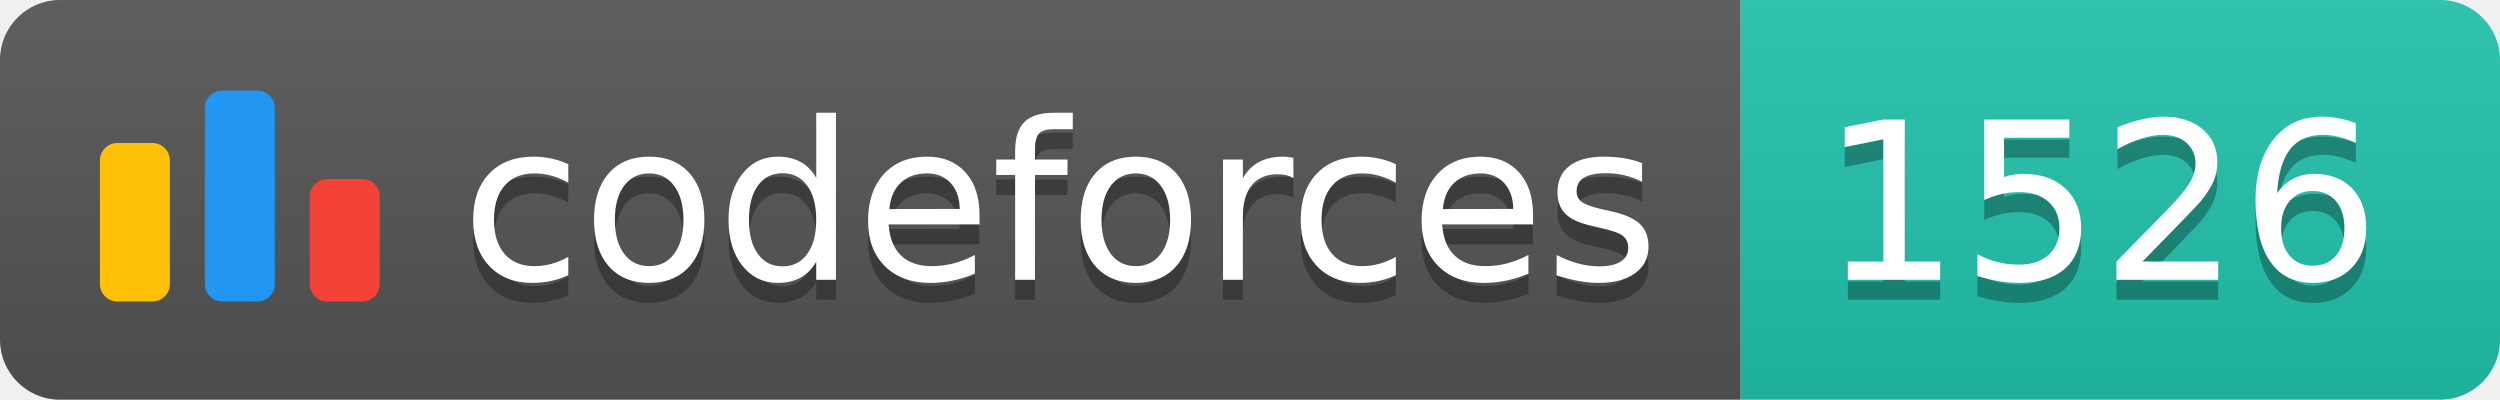
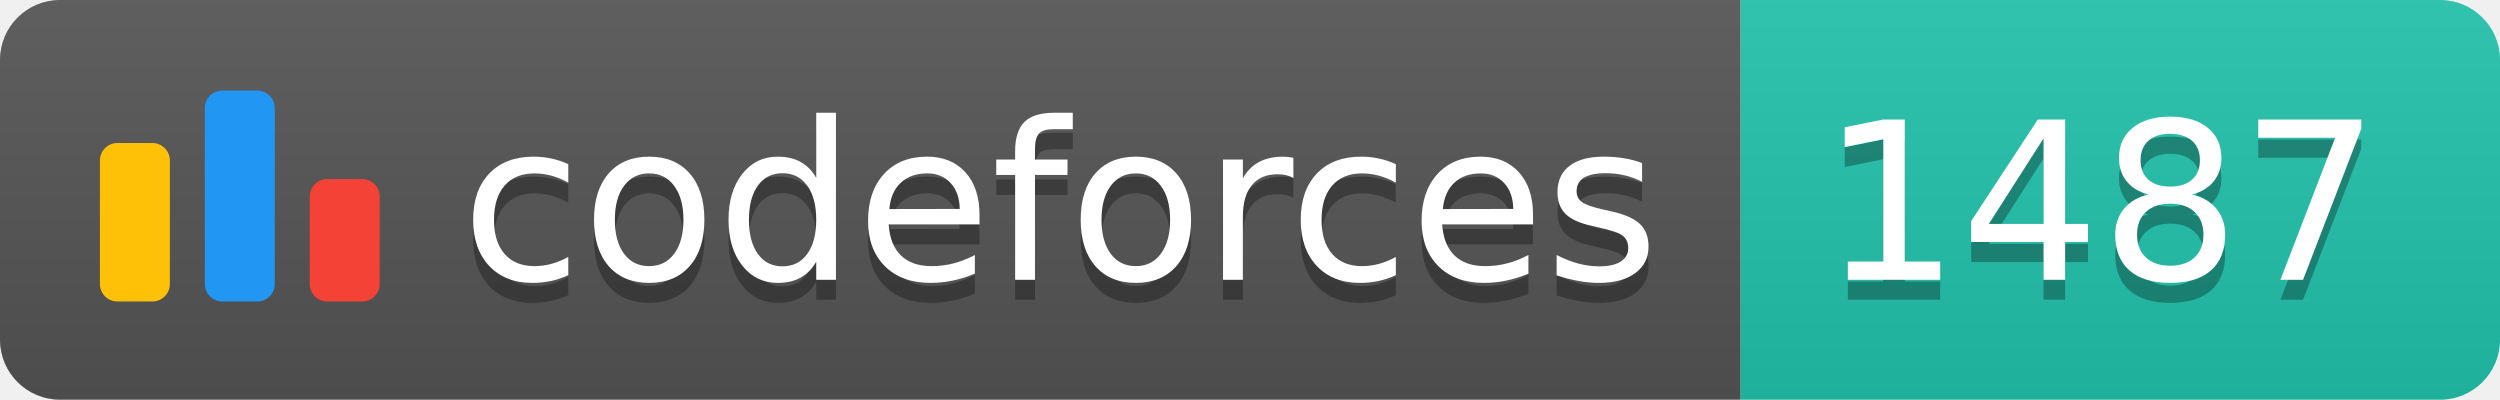
<svg xmlns="http://www.w3.org/2000/svg" width="125.1" height="20">
  <linearGradient id="smooth" x2="0" y2="100%">
    <stop offset="0" stop-color="#bbb" stop-opacity=".1" />
    <stop offset="1" stop-opacity=".1" />
  </linearGradient>
  <clipPath id="round">
    <rect width="125.1" height="20" rx="3" fill="#fff" />
  </clipPath>
  <g clip-path="url(#round)">
    <rect width="87.1" height="20" fill="#555" />
    <rect x="87.1" width="38.0" height="20" fill="#22C4AE" />
    <rect width="125.1" height="20" fill="url(#smooth)" />
  </g>
  <g fill="#fff" text-anchor="middle" font-family="DejaVu Sans,Verdana,Geneva,sans-serif" font-size="110">
    <svg x="5" y="3" class="logo" width="14" height="14" viewBox="0 0 32 25" fill="none">
      <rect y="6" width="8" height="18.125" rx="2" fill="#FFC107" />
      <rect x="24" y="10.125" width="8" height="14" rx="2" fill="#F44336" />
      <rect x="12" width="8" height="24.125" rx="2" fill="#2196F3" />
    </svg>
    <text x="530.5" y="150" fill="#010101" fill-opacity=".3" transform="scale(0.1)" textLength="601.0" lengthAdjust="spacing">codeforces
        </text>
    <text x="530.5" y="140" transform="scale(0.1)" textLength="601.0" lengthAdjust="spacing">codeforces</text>
-     <text x="1051.0" y="150" fill="#010101" fill-opacity=".3" transform="scale(0.1)" textLength="280.0" lengthAdjust="spacing">1526
+     <text x="1051.0" y="150" fill="#010101" fill-opacity=".3" transform="scale(0.1)" textLength="280.0" lengthAdjust="spacing">1487
        </text>
-     <text x="1051.0" y="140" transform="scale(0.1)" textLength="280.0" lengthAdjust="spacing">1526</text>
+     <text x="1051.0" y="140" transform="scale(0.1)" textLength="280.0" lengthAdjust="spacing">1487</text>
  </g>
</svg>
